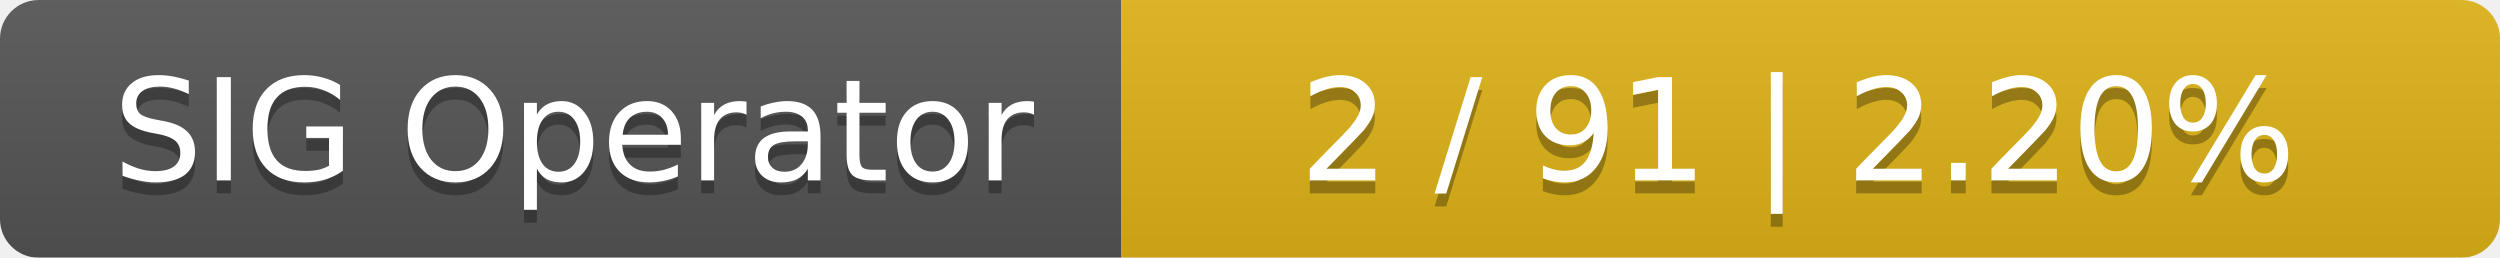
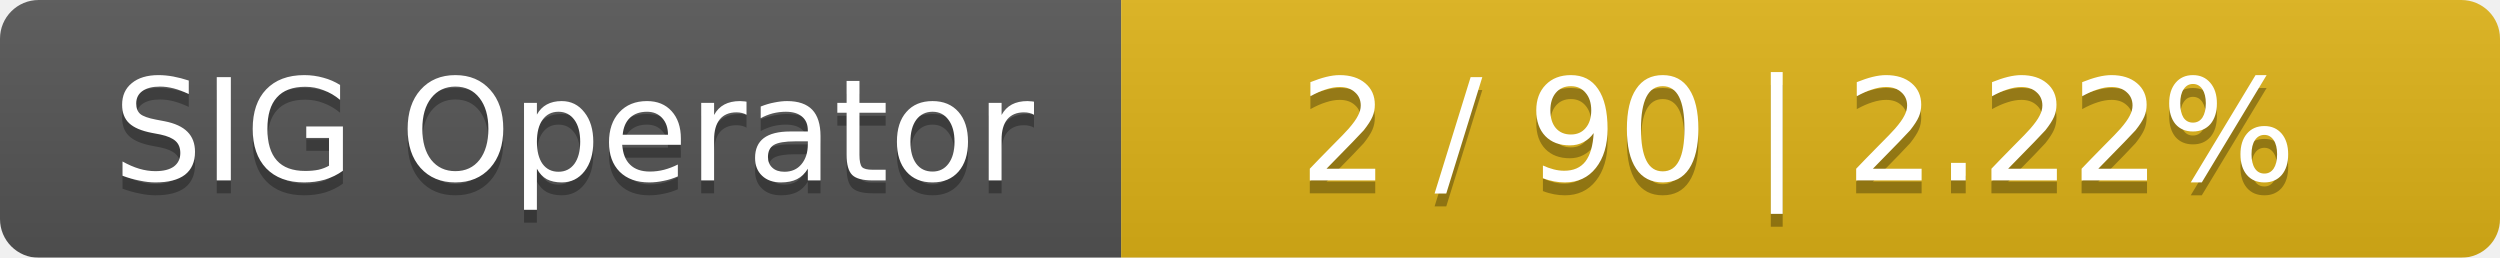
<svg xmlns="http://www.w3.org/2000/svg" width="194" height="20">
  <linearGradient id="smooth" x2="0" y2="100%">
    <stop offset="0" stop-color="#bbb" stop-opacity=".1" />
    <stop offset="1" stop-opacity=".1" />
  </linearGradient>
  <mask id="round">
    <rect width="194" height="20" rx="3" fill="#fff" />
  </mask>
  <g mask="url(#round)">
    <rect width="87" height="20" fill="#555" />
    <rect x="87" width="107" height="20" fill="#dfb317" />
    <rect width="194" height="20" fill="url(#smooth)" />
  </g>
  <g fill="#fff" text-anchor="middle" font-family="DejaVu Sans,Verdana,Geneva,sans-serif" font-size="11">
    <text x="44.5" y="15" fill="#010101" fill-opacity=".3">SIG Operator</text>
    <text x="44.5" y="14">SIG Operator</text>
-     <text x="139.5" y="15" fill="#010101" fill-opacity=".3">2 / 91    |    2.20%</text>
-     <text x="139.5" y="14">2 / 91    |    2.20%</text>
+     <text x="139.5" y="15" fill="#010101" fill-opacity=".3">2 / 90    |    2.22%</text>
+     <text x="139.5" y="14">2 / 90    |    2.22%</text>
  </g>
</svg>
